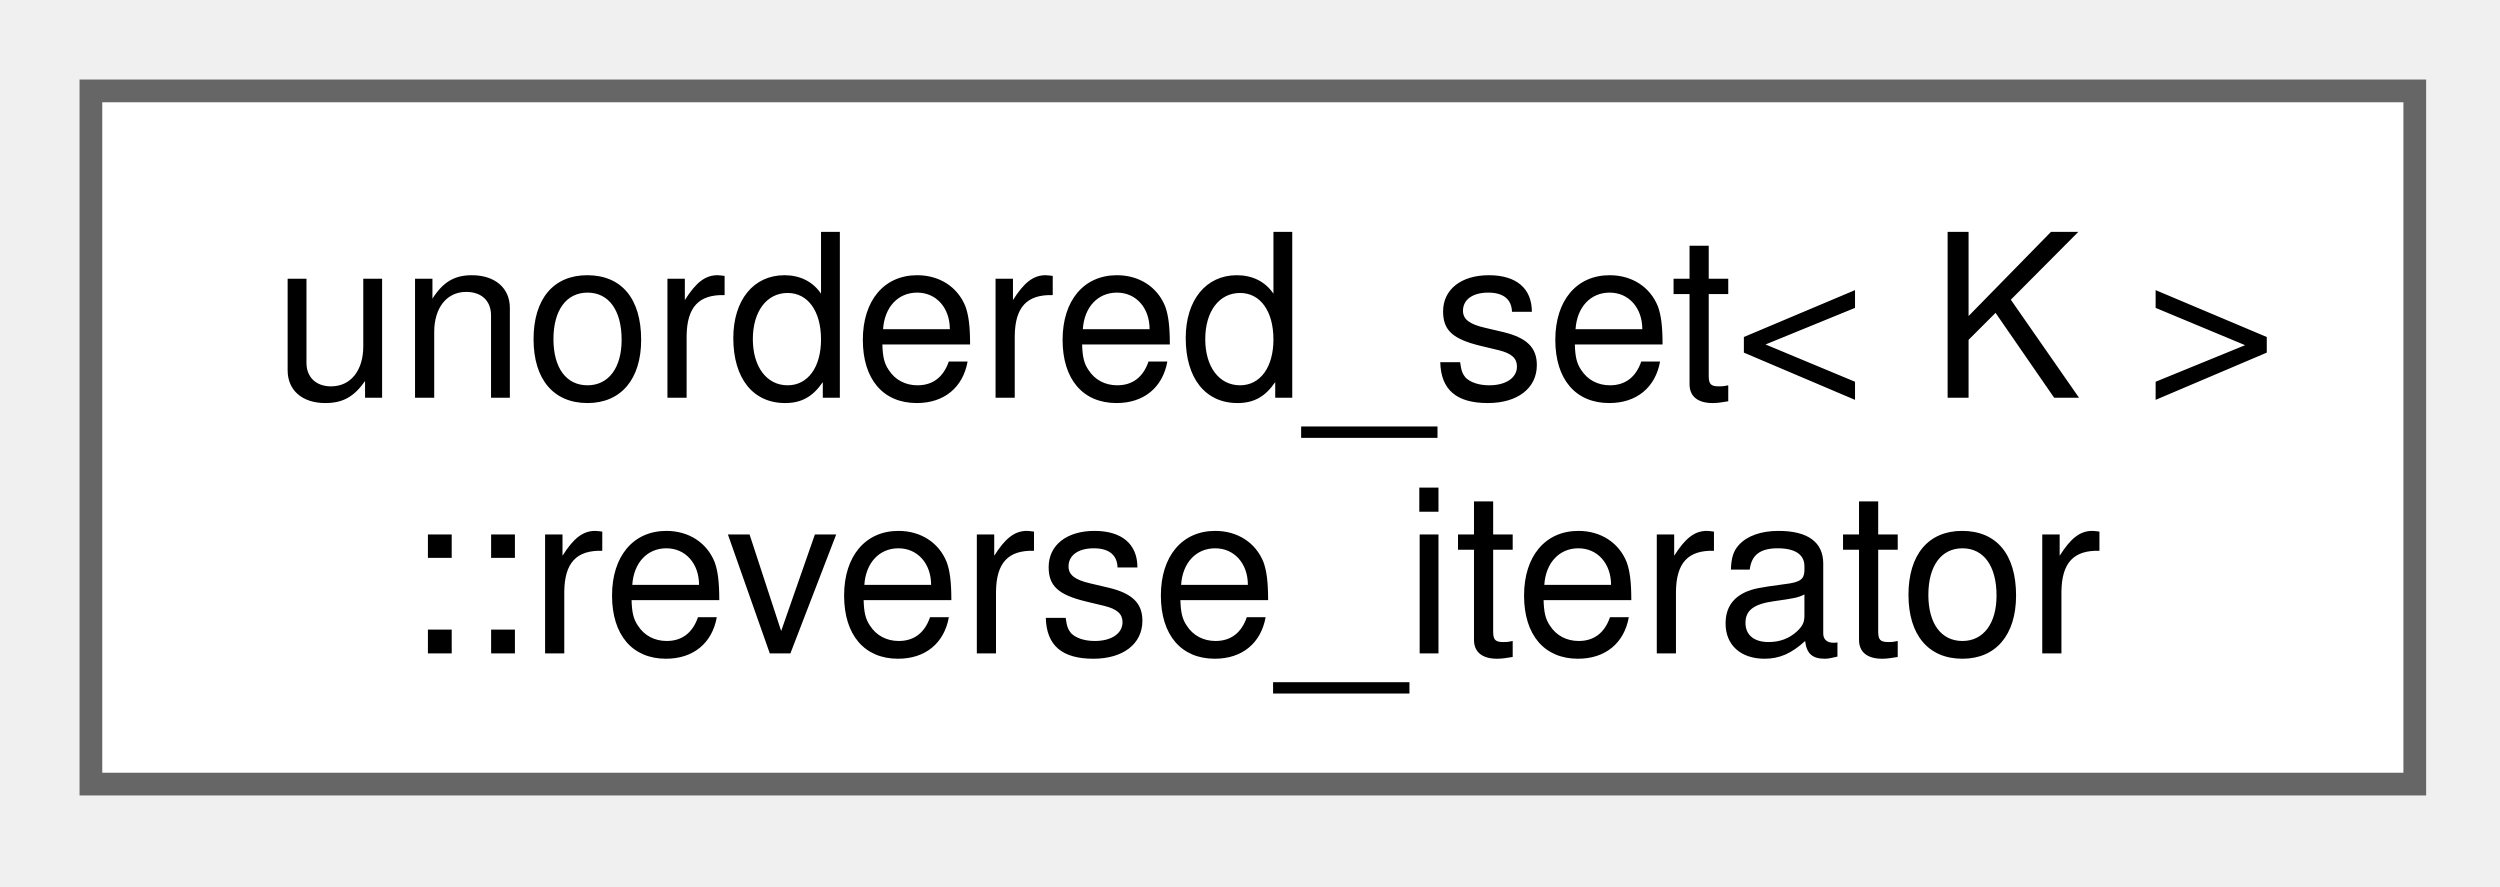
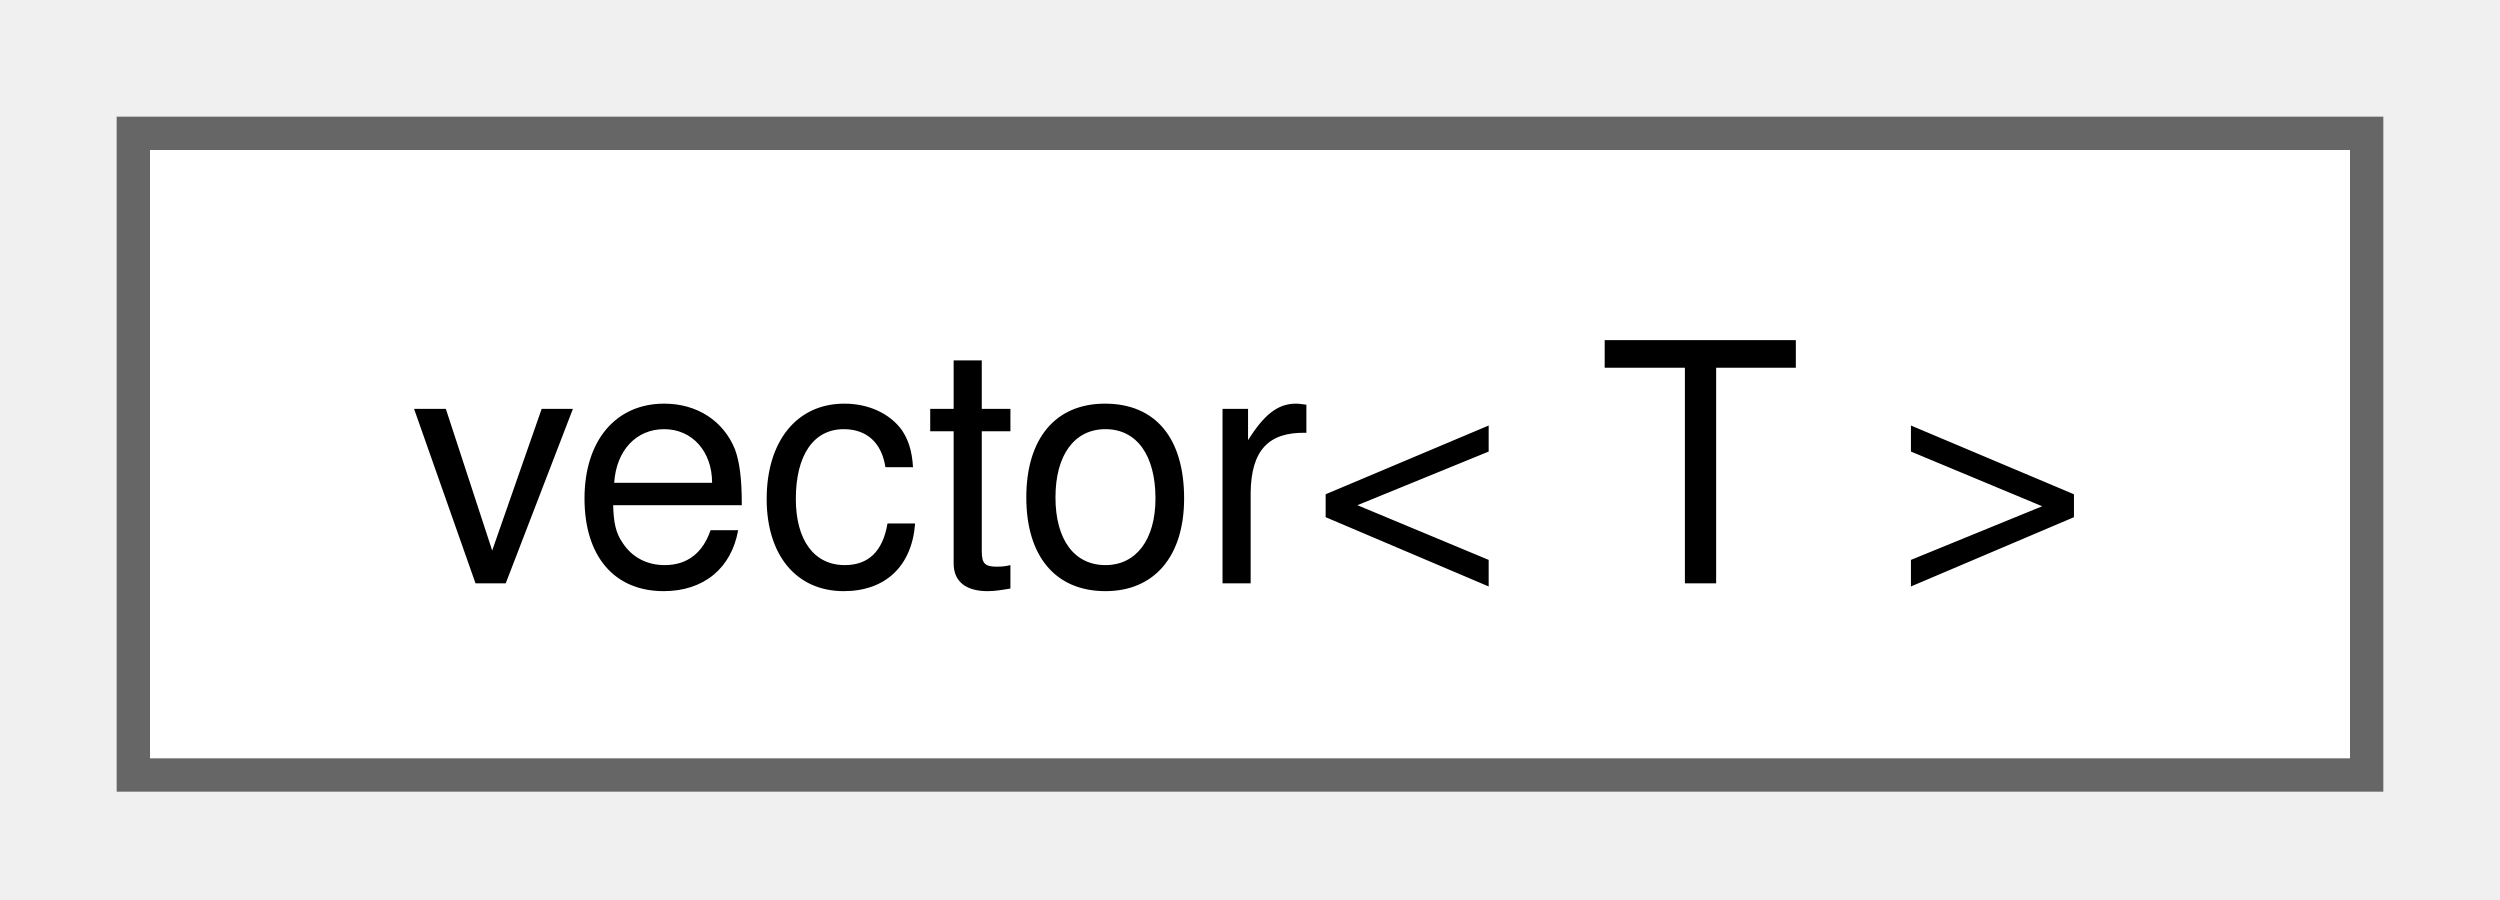
- <svg xmlns="http://www.w3.org/2000/svg" xmlns:xlink="http://www.w3.org/1999/xlink" width="110pt" height="39pt" viewBox="0.00 0.00 110.00 39.00">
-   <g id="graph0" class="graph" transform="scale(1 1) rotate(0) translate(4 34.5)">
+ <svg xmlns="http://www.w3.org/2000/svg" xmlns:xlink="http://www.w3.org/1999/xlink" width="75pt" height="27pt" viewBox="0.00 0.00 75.00 27.00">
+   <g id="graph0" class="graph" transform="scale(1 1) rotate(0) translate(4 23.25)">
    <g id="Node000000" class="node">
      <g id="a_Node000000">
-         <a xlink:href="dc/da8/classunordered__set_1_1reverse__iterator.html" target="_top" xlink:title="STL iterator class.">
-           <polygon fill="white" stroke="#666666" points="102.25,-30.5 0,-30.5 0,0 102.25,0 102.25,-30.5" />
-           <text xml:space="preserve" text-anchor="start" x="8" y="-17" font-family="Helvetica,sans-Serif" font-size="10.00">unordered_set&lt; K &gt;</text>
-           <text xml:space="preserve" text-anchor="middle" x="51.12" y="-5.75" font-family="Helvetica,sans-Serif" font-size="10.00">::reverse_iterator</text>
+         <a xlink:href="d7/dfc/classvector.html" target="_top" xlink:title="STL class.">
+           <polygon fill="white" stroke="#666666" points="67,-19.25 0,-19.25 0,0 67,0 67,-19.25" />
+           <text xml:space="preserve" text-anchor="middle" x="33.5" y="-5.75" font-family="Helvetica,sans-Serif" font-size="10.00">vector&lt; T &gt;</text>
        </a>
      </g>
    </g>
  </g>
</svg>
